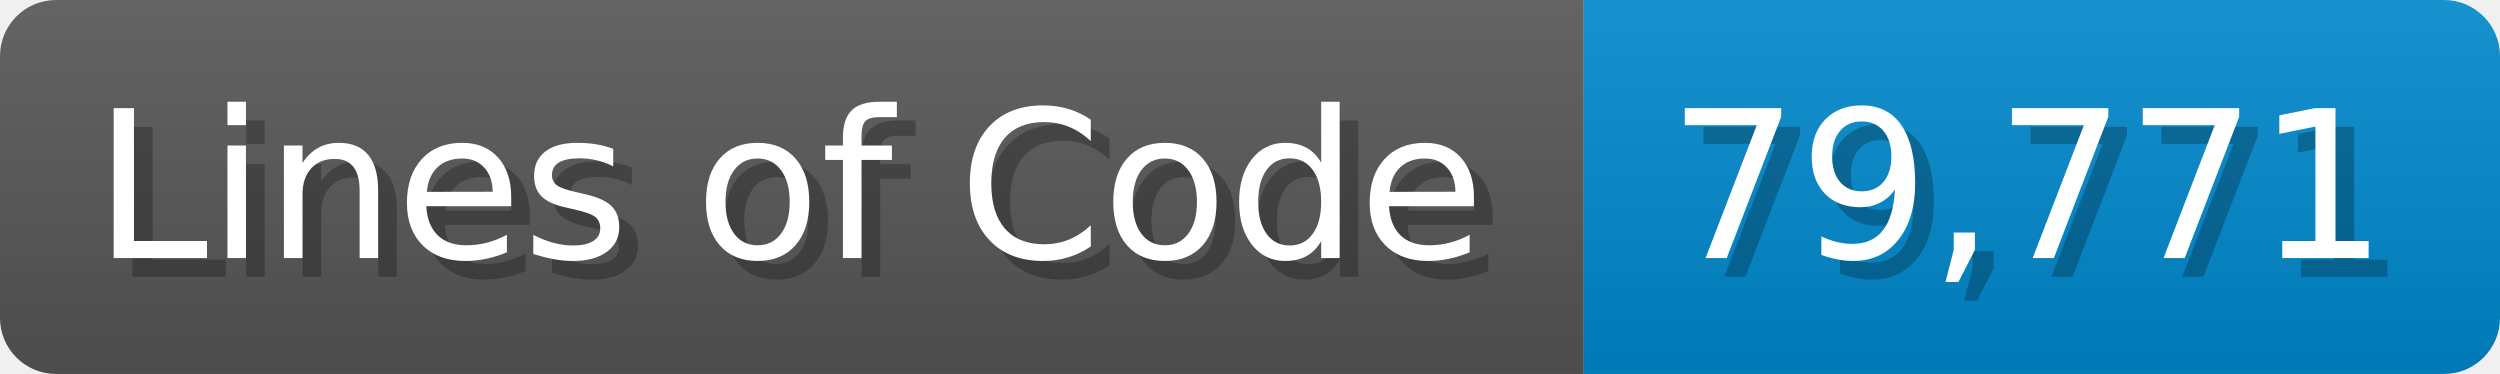
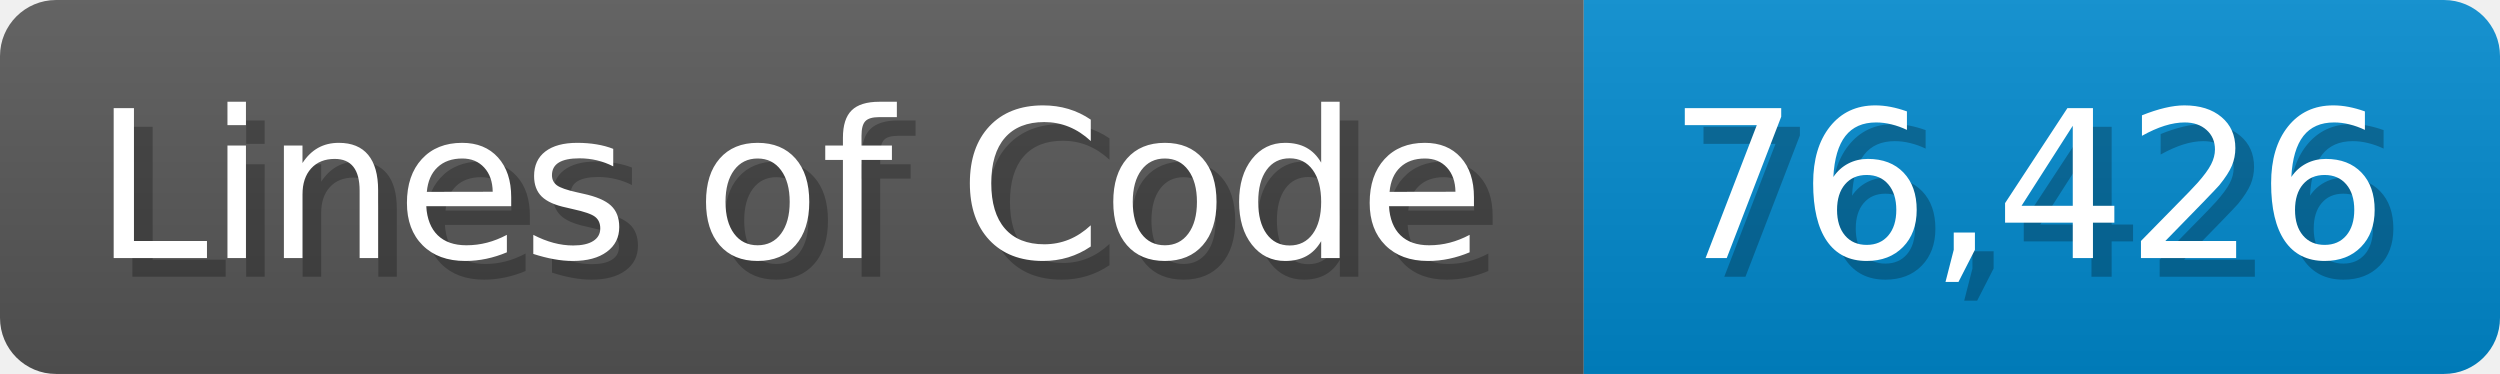
<svg xmlns="http://www.w3.org/2000/svg" width="133.7" height="20" viewBox="0 0 1337 200">
  <linearGradient id="a" x2="0" y2="100%">
    <stop offset="0" stop-opacity=".1" stop-color="#EEE" />
    <stop offset="1" stop-opacity=".1" />
  </linearGradient>
  <mask id="m">
    <rect width="1337" height="200" rx="30" fill="#FFF" />
  </mask>
  <g mask="url(#m)">
    <rect width="847" height="200" fill="#555" />
    <rect width="490" height="200" fill="#08C" x="847" />
    <rect width="1337" height="200" fill="url(#a)" />
  </g>
  <g fill="#fff" text-anchor="start" font-family="Verdana,DejaVu Sans,sans-serif" font-size="110">
    <text x="60" y="148" textLength="747" fill="#000" opacity="0.25">Lines of Code</text>
    <text x="50" y="138" textLength="747">Lines of Code</text>
-     <text x="902" y="148" textLength="390" fill="#000" opacity="0.25">79,771</text>
-     <text x="892" y="138" textLength="390">79,771</text>
+     <text x="902" y="148" textLength="390" fill="#000" opacity="0.25">76,426</text>
+     <text x="892" y="138" textLength="390">76,426</text>
  </g>
</svg>
